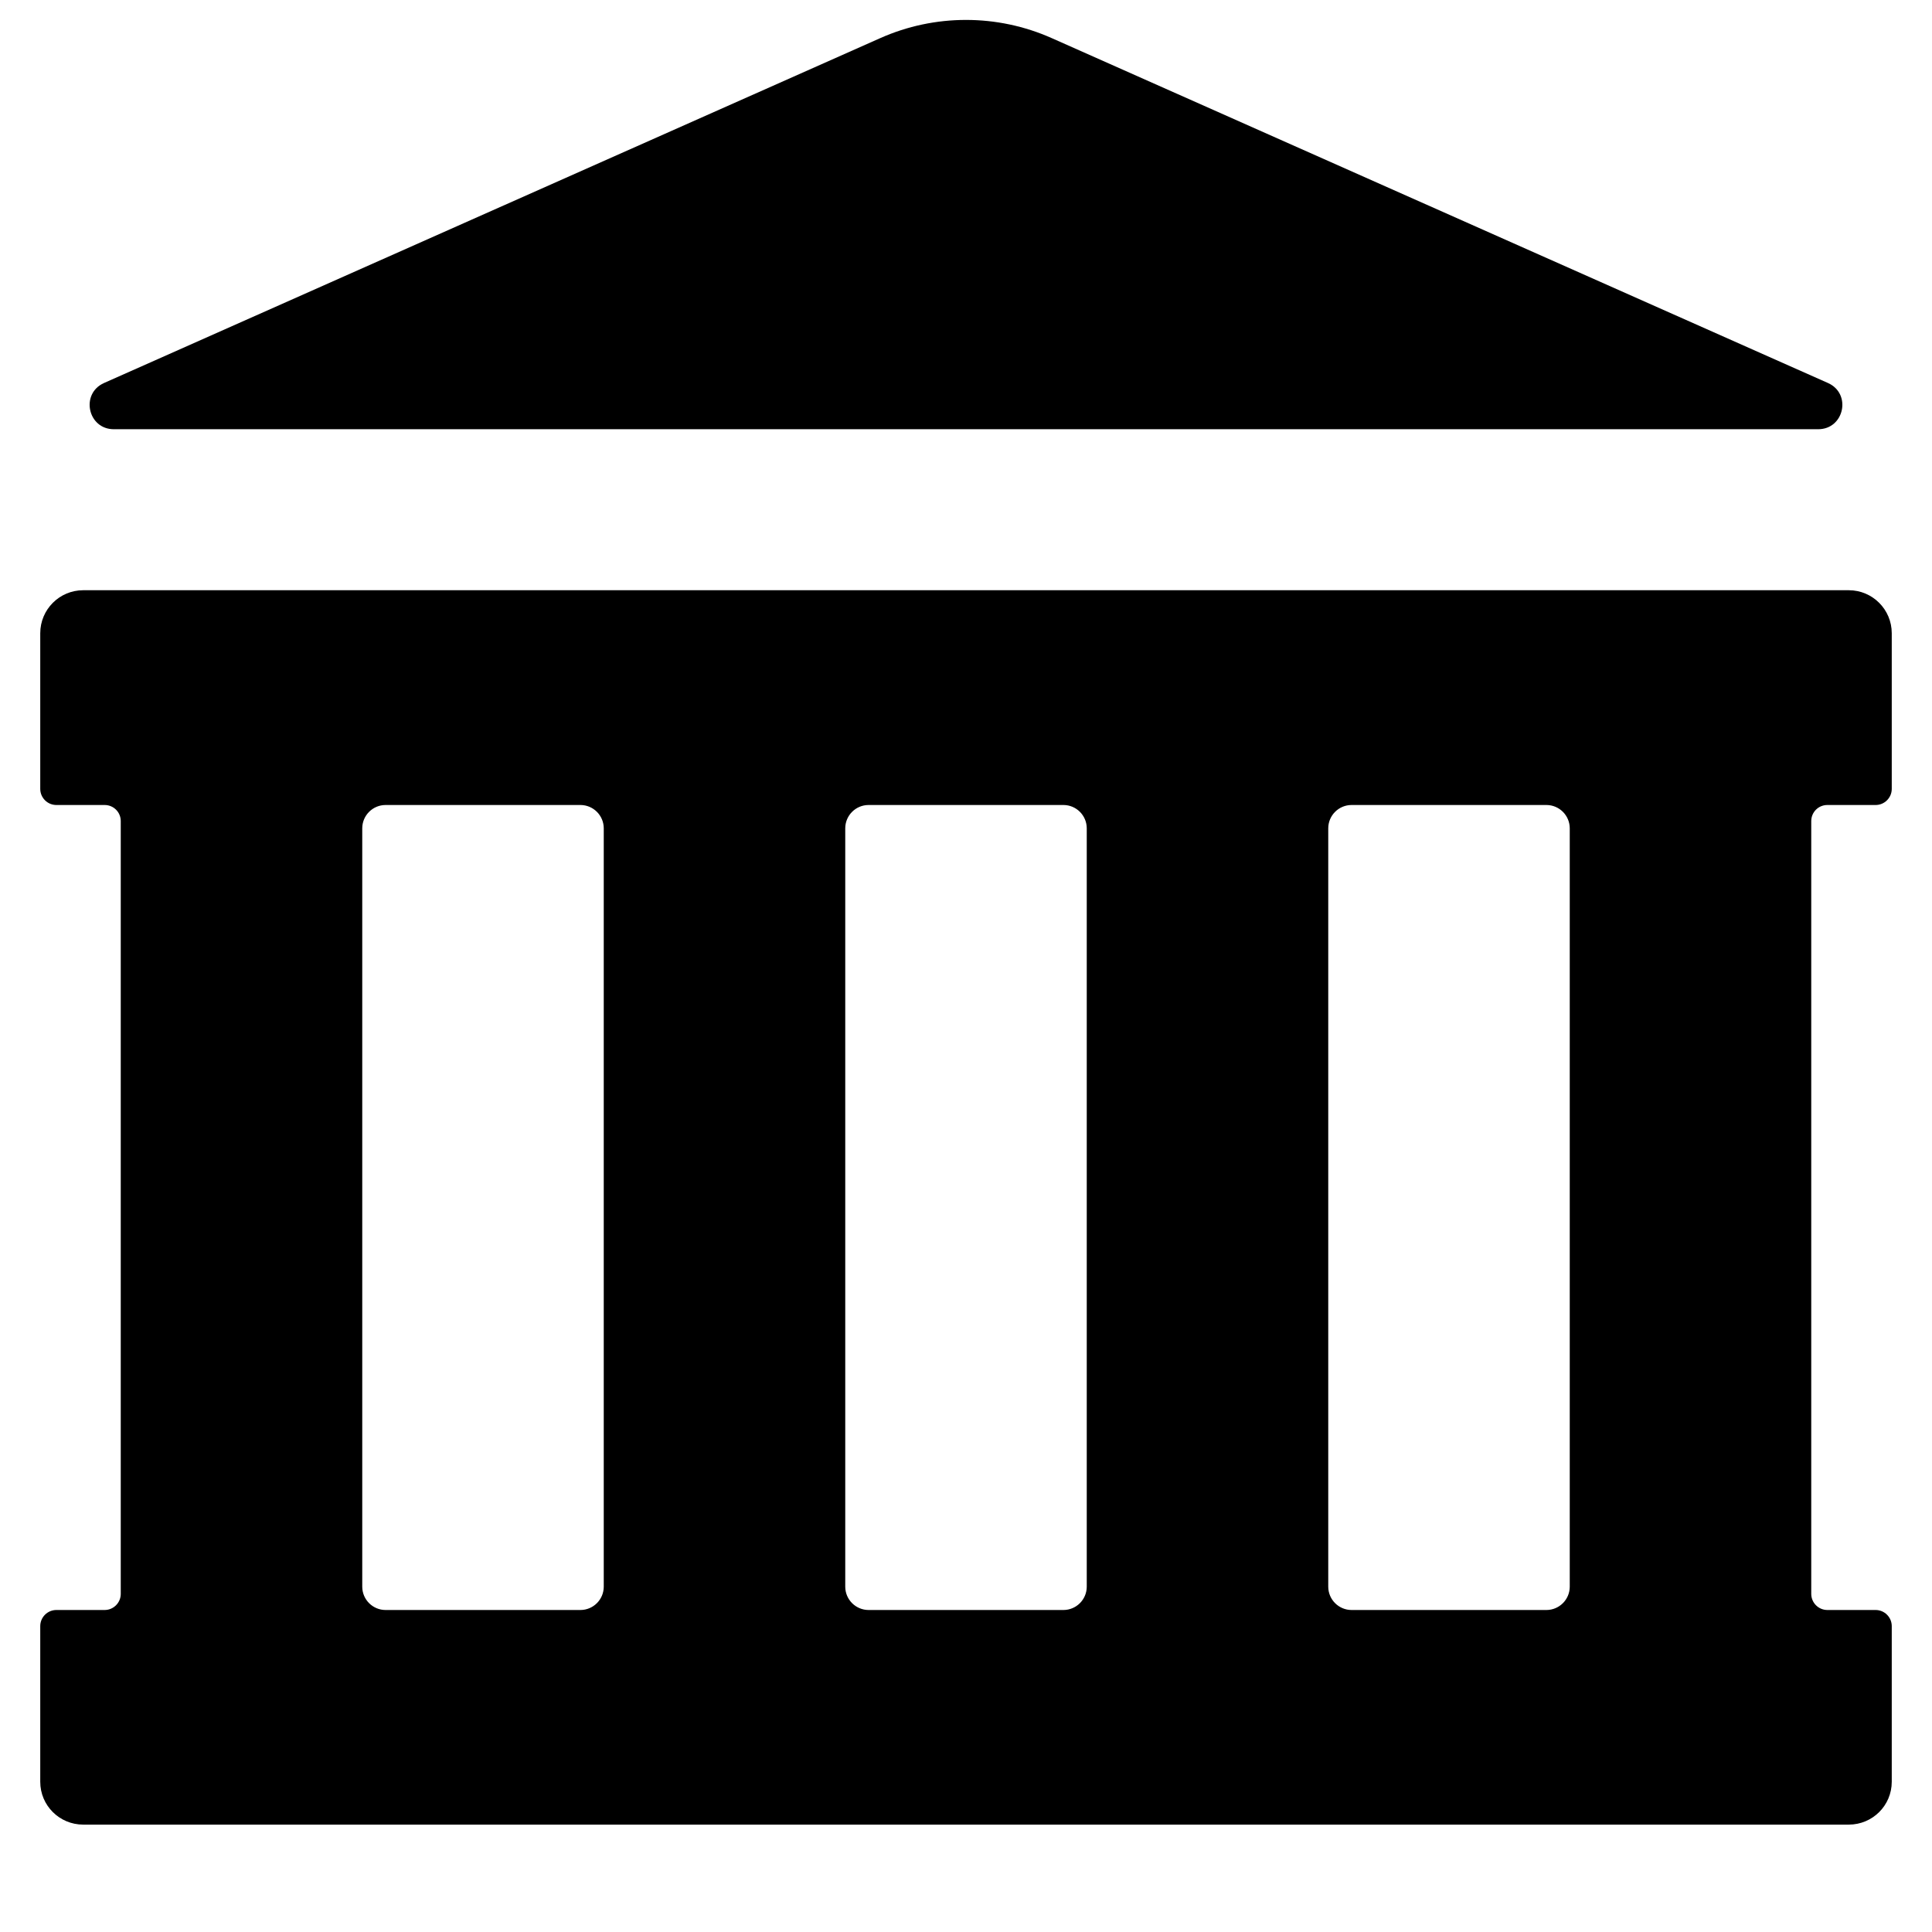
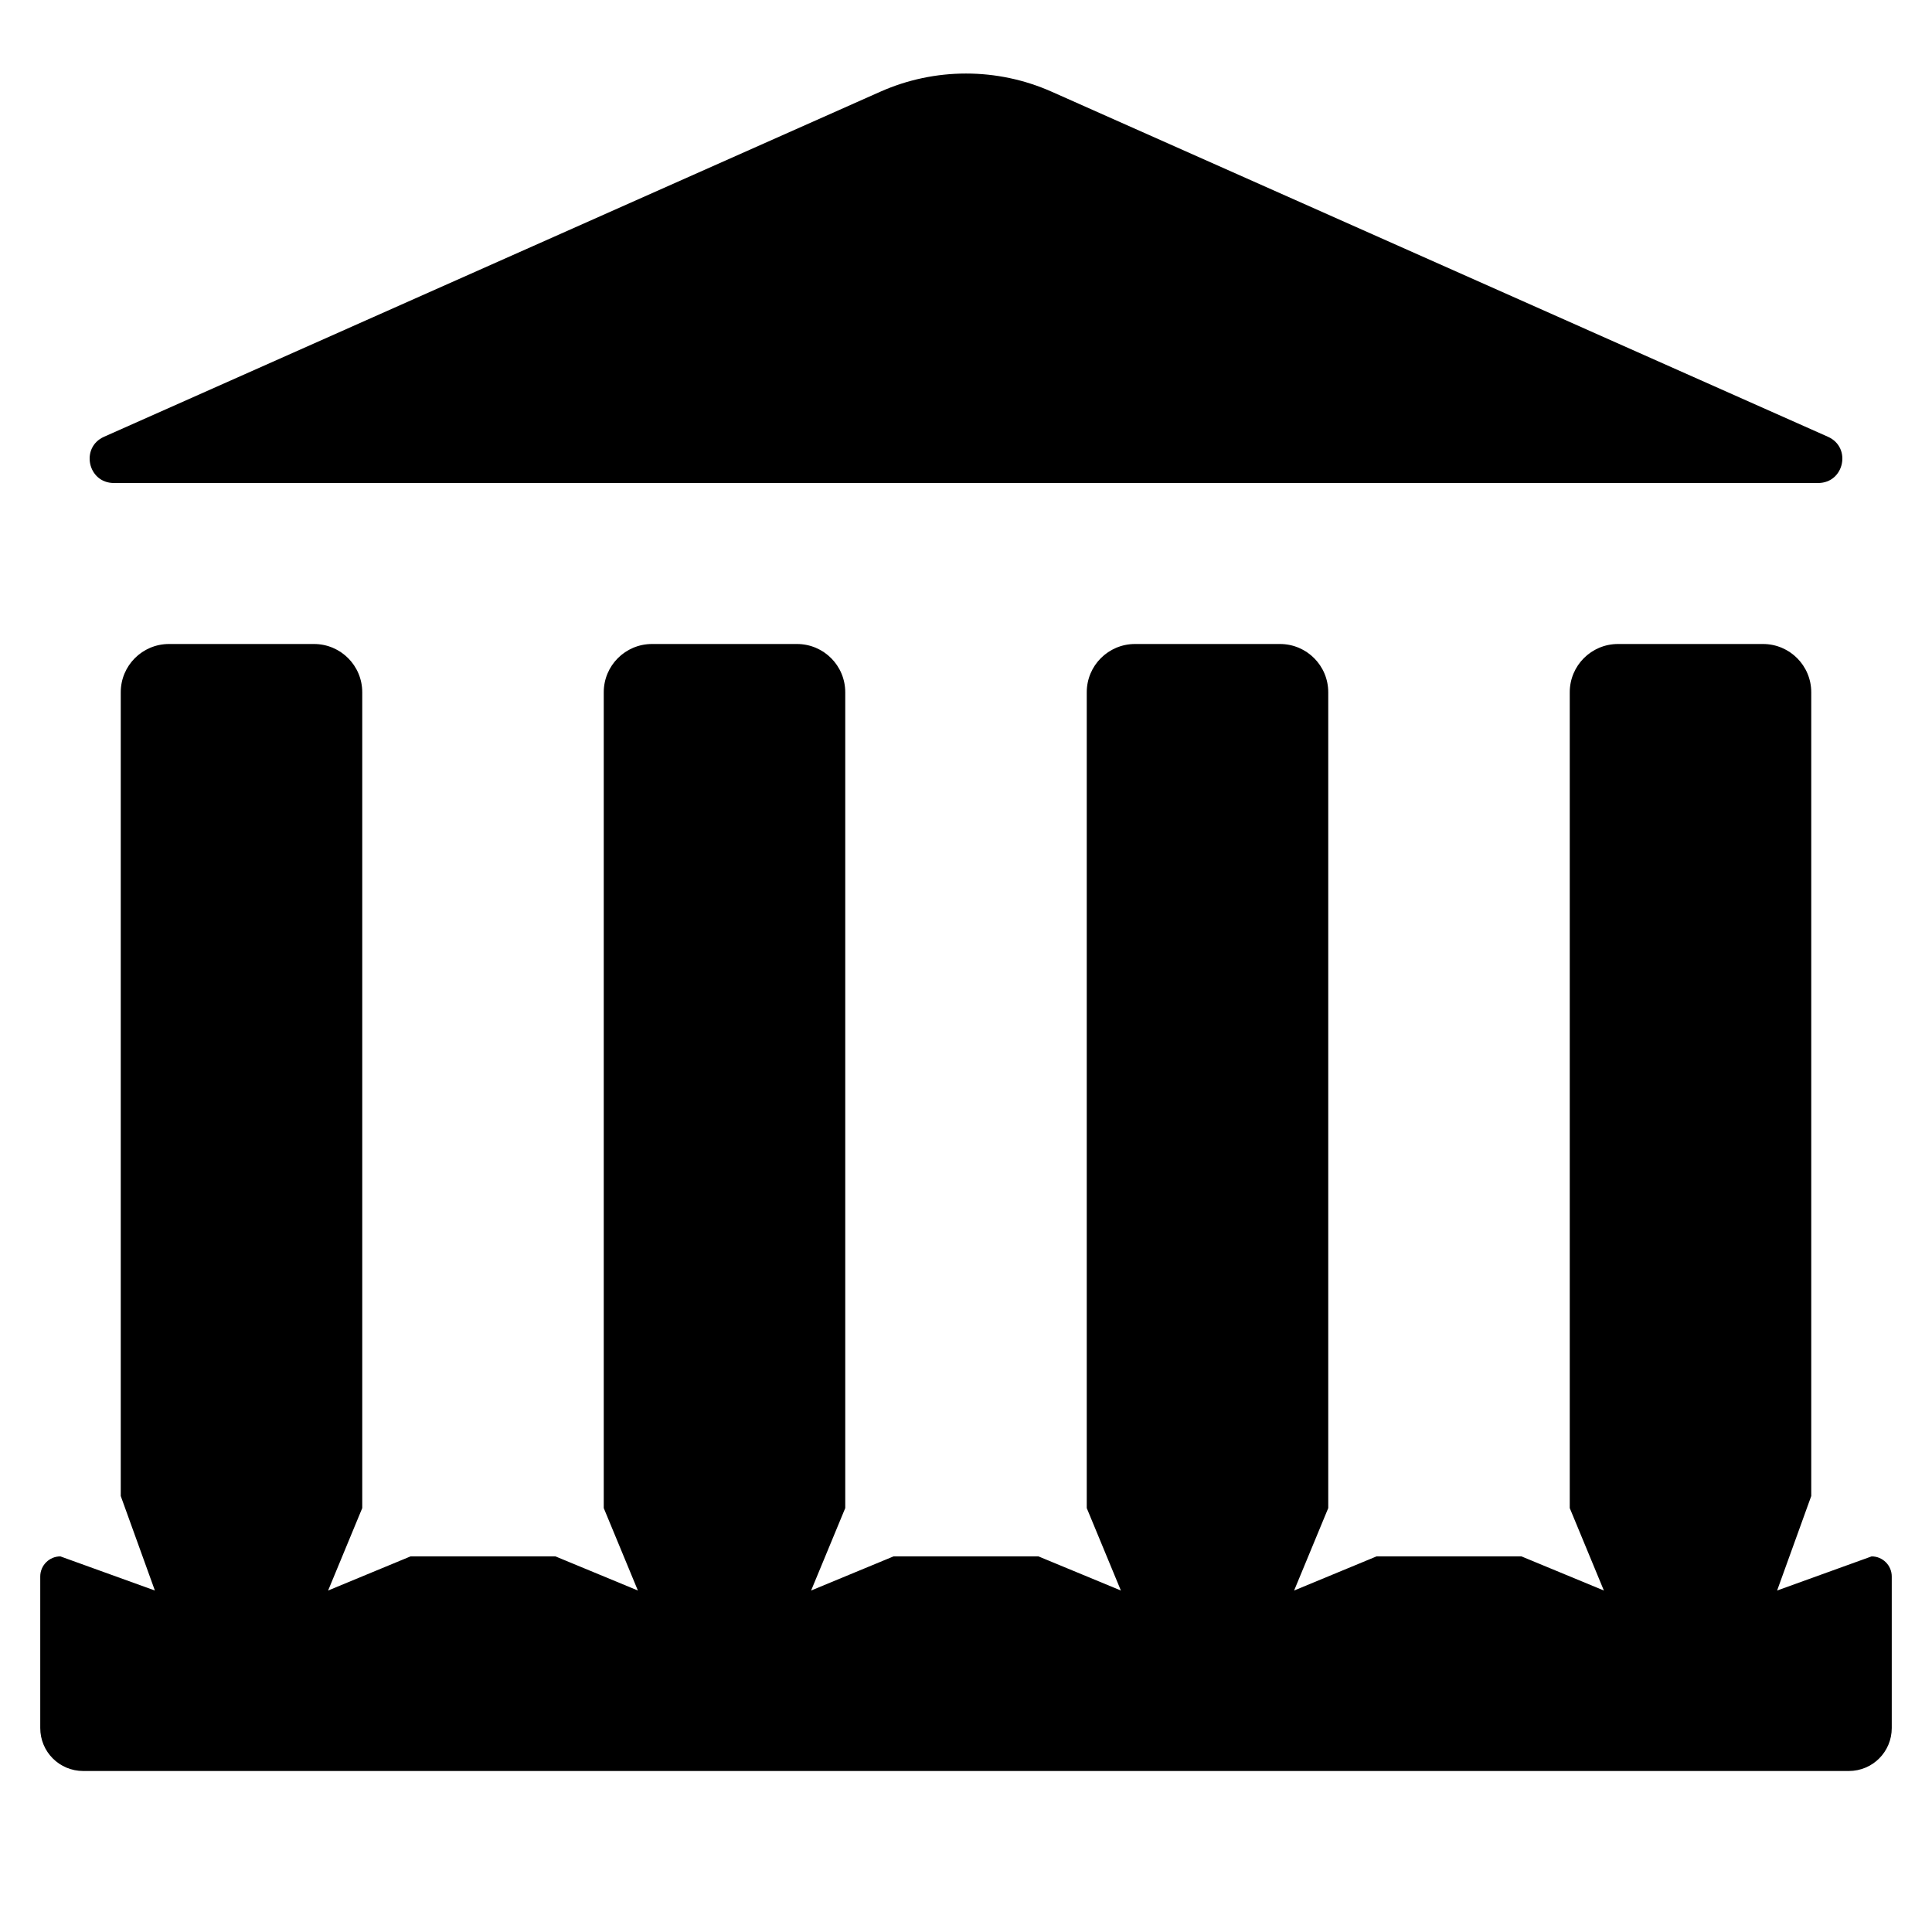
<svg xmlns="http://www.w3.org/2000/svg" width="12" height="12" viewBox="0 0 12 12">
-   <path fill="currentColor" d="M0.646 2.379L5.467 0.237C5.806 0.086 6.194 0.086 6.533 0.237L11.354 2.379C11.502 2.445 11.455 2.666 11.293 2.666L0.707 2.666C0.545 2.666 0.498 2.445 0.646 2.379ZM0.25 4.9L0.25 3.933C0.25 3.786 0.369 3.666 0.517 3.666L11.483 3.666C11.631 3.666 11.75 3.786 11.75 3.933L11.75 4.9C11.75 4.955 11.705 5 11.65 5L11.35 5C11.295 5 11.25 5.044 11.25 5.1L11.25 9.9C11.25 9.955 11.295 10 11.35 10L11.65 10C11.705 10 11.75 10.045 11.75 10.1L11.75 11.067C11.75 11.214 11.631 11.333 11.483 11.333L0.517 11.333C0.369 11.333 0.25 11.214 0.25 11.067L0.25 10.1C0.25 10.045 0.295 10 0.35 10L0.65 10C0.705 10 0.75 9.955 0.75 9.9L0.75 5.1C0.75 5.044 0.705 5 0.65 5L0.35 5C0.295 5 0.25 4.955 0.25 4.9ZM9.605 5L8.395 5C8.315 5 8.25 5.065 8.25 5.145L8.25 9.855C8.25 9.935 8.315 10 8.395 10L9.605 10C9.685 10 9.75 9.935 9.75 9.855L9.75 5.145C9.75 5.065 9.685 5 9.605 5ZM6.605 5L5.395 5C5.315 5 5.25 5.065 5.25 5.145L5.25 9.855C5.25 9.935 5.315 10 5.395 10L6.605 10C6.685 10 6.75 9.935 6.75 9.855L6.75 5.145C6.75 5.065 6.685 5 6.605 5ZM3.605 5L2.395 5C2.315 5 2.25 5.065 2.25 5.145L2.25 9.855C2.25 9.935 2.315 10 2.395 10L3.605 10C3.685 10 3.75 9.935 3.75 9.855L3.75 5.145C3.75 5.065 3.685 5 3.605 5Z" />
+   <path fill="currentColor" d="M0.646 2.713L5.467 0.57C5.806 0.419 6.194 0.419 6.533 0.57L11.354 2.713C11.502 2.779 11.455 3 11.293 3L0.707 3C0.545 3 0.498 2.779 0.646 2.713ZM1.05 4L1.95 4C2.116 4 2.25 4.134 2.25 4.3L2.25 9.367L2.038 9.879L2.55 9.667L3.45 9.667L3.962 9.879L3.75 9.367L3.75 4.3C3.75 4.134 3.884 4 4.05 4L4.95 4C5.116 4 5.25 4.134 5.25 4.3L5.25 9.367L5.038 9.879L5.55 9.667L6.45 9.667L6.962 9.879L6.75 9.367L6.75 4.3C6.75 4.134 6.884 4 7.05 4L7.95 4C8.116 4 8.25 4.134 8.25 4.3L8.25 9.367L8.038 9.879L8.55 9.667L9.45 9.667L9.962 9.879L9.75 9.367L9.75 4.3C9.75 4.134 9.884 4 10.05 4L10.95 4C11.116 4 11.25 4.134 11.25 4.3L11.25 9.292L11.038 9.879L11.625 9.667C11.694 9.667 11.75 9.723 11.75 9.792L11.75 10.733C11.75 10.881 11.631 11 11.483 11L0.517 11C0.369 11 0.25 10.881 0.25 10.733L0.25 9.792C0.25 9.723 0.306 9.667 0.375 9.667L0.962 9.879L0.75 9.292L0.75 4.3C0.75 4.134 0.884 4 1.05 4Z" />
</svg>
